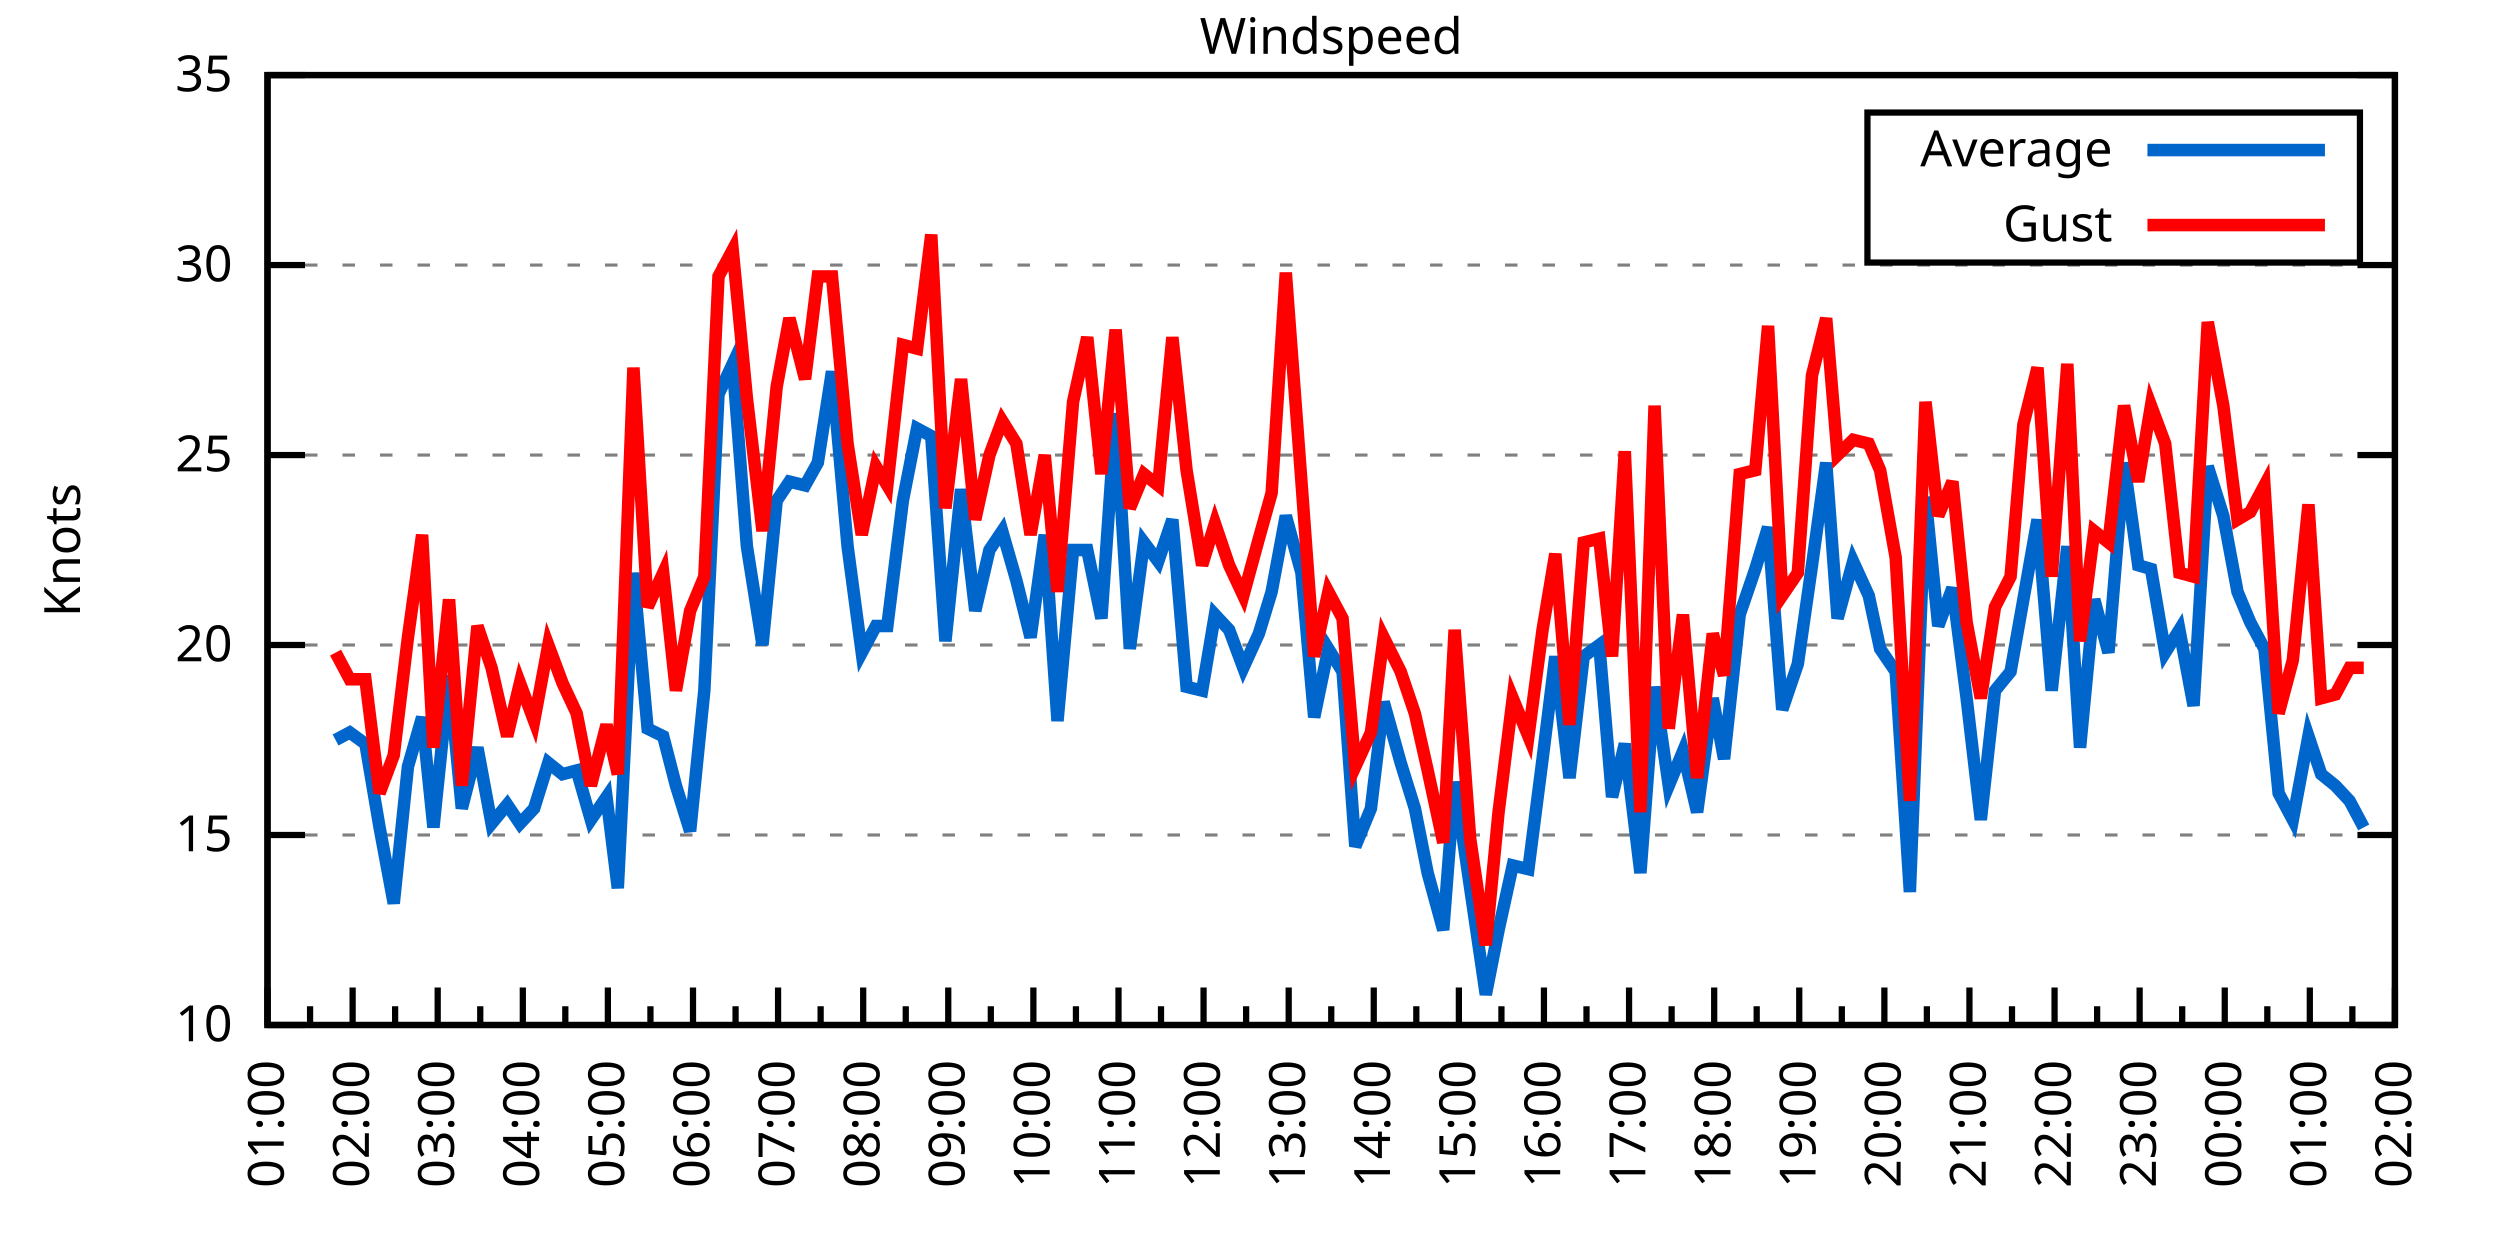
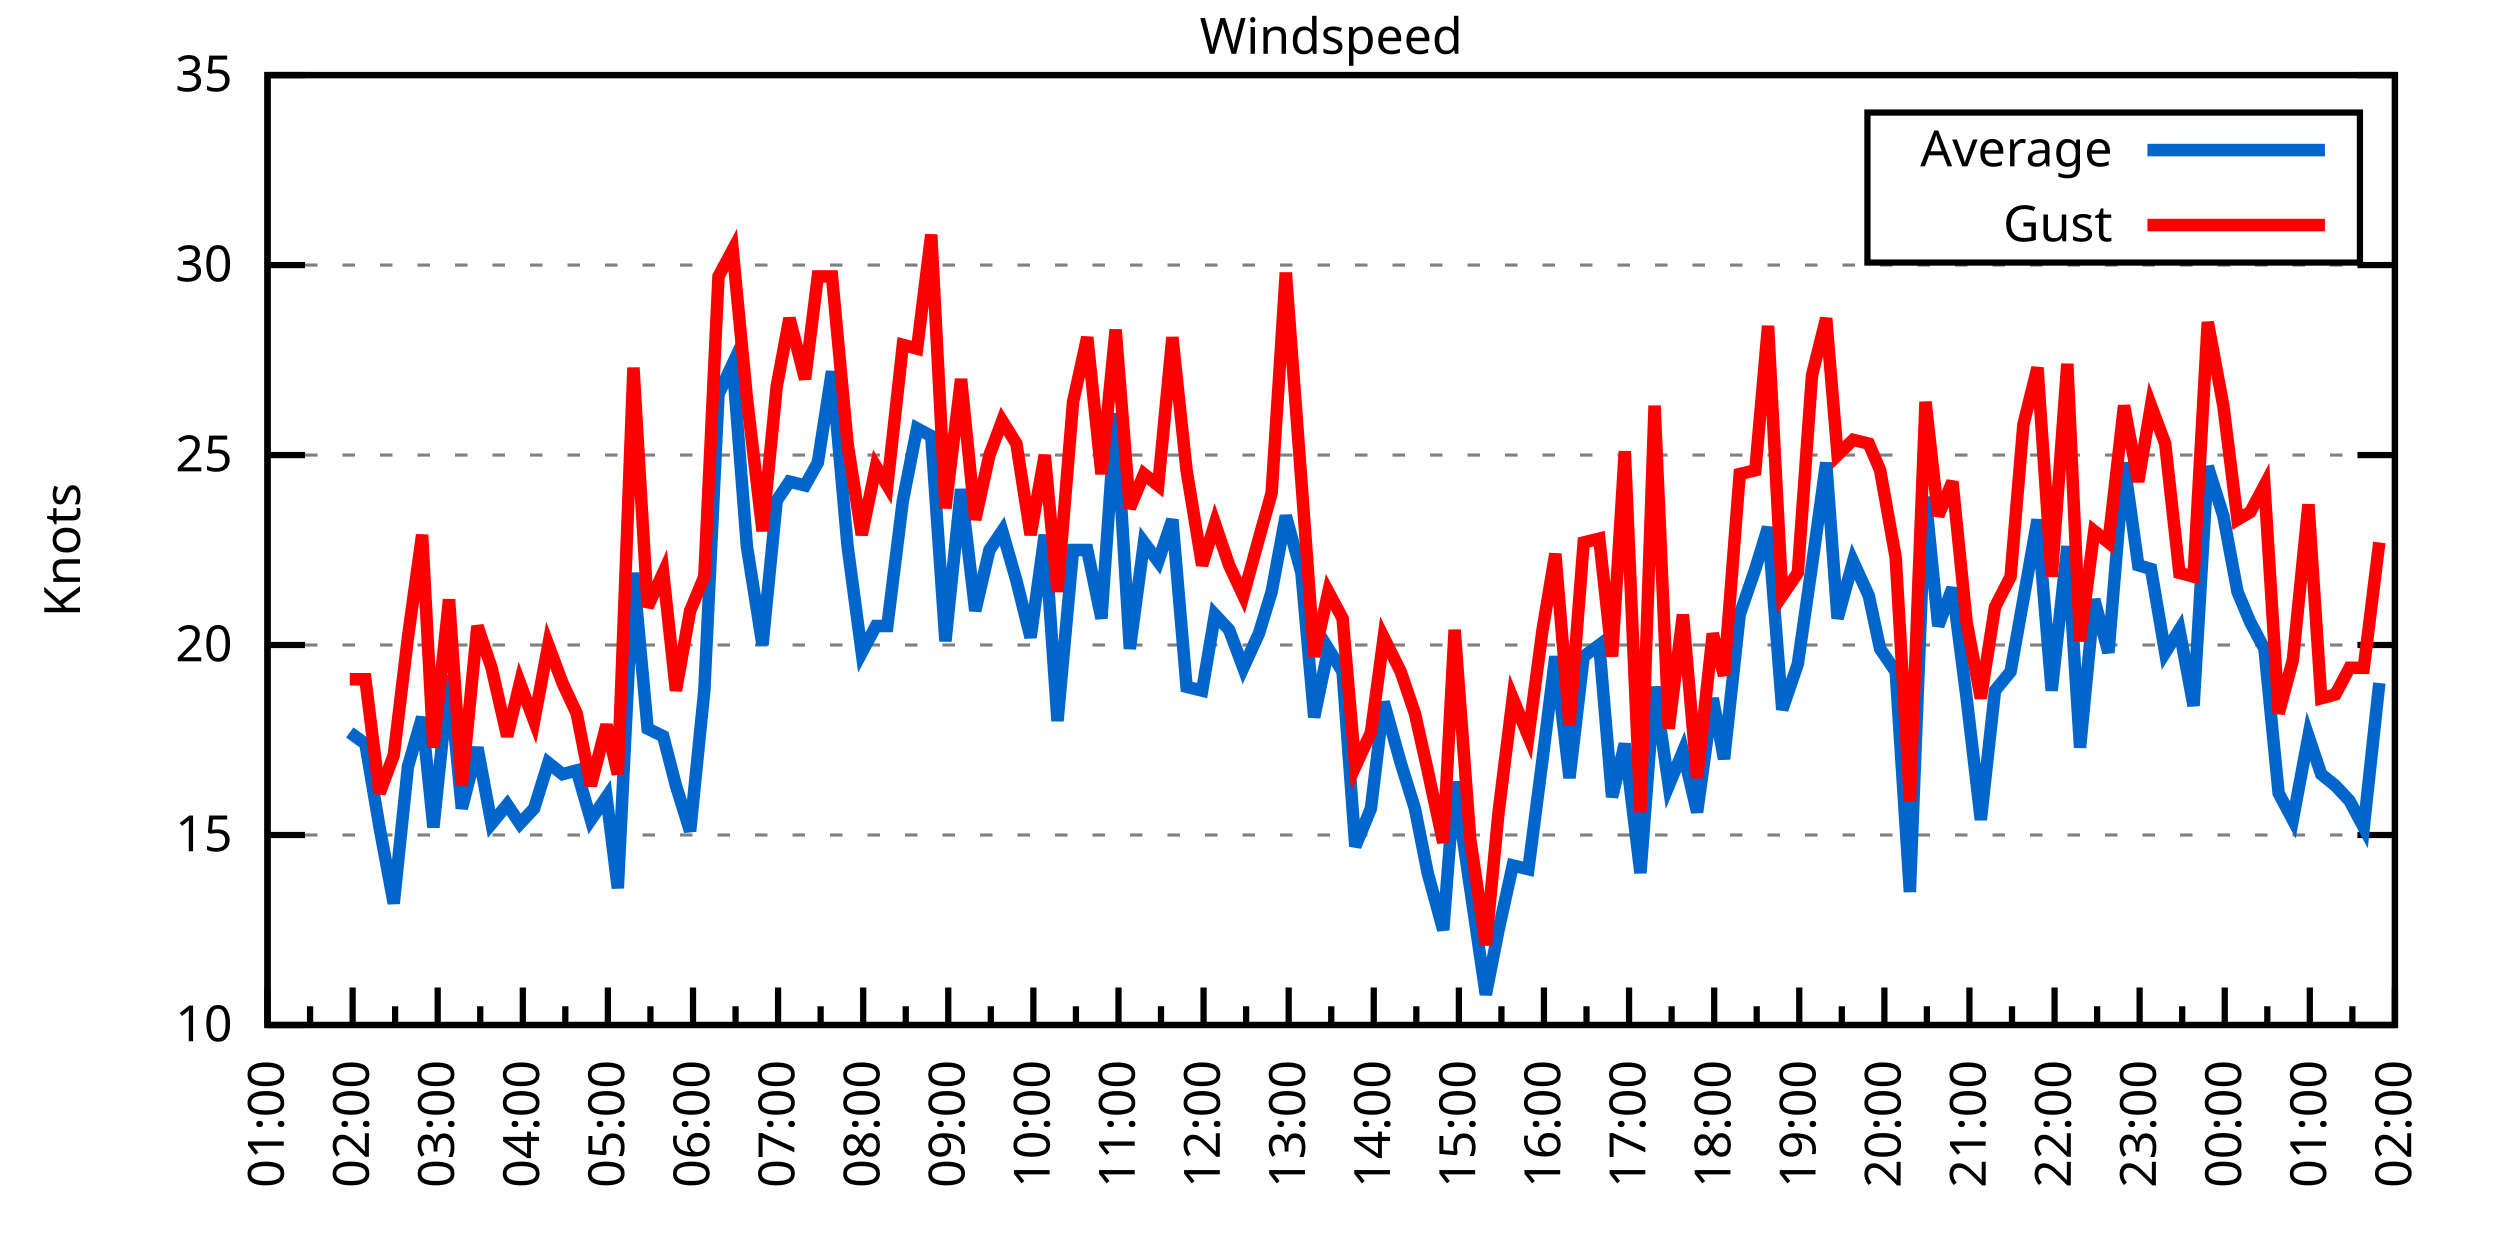
<svg xmlns="http://www.w3.org/2000/svg" xmlns:xlink="http://www.w3.org/1999/xlink" width="400" height="200" viewBox="0 0 400 200">
  <g id="gnuplot_canvas">
    <rect x="0" y="0" width="400" height="200" fill="none" />
    <defs>
      <circle id="gpDot" r="0.5" stroke-width="0.5" stroke="currentColor" />
      <path id="gpPt0" stroke-width="0.333" stroke="currentColor" d="M-1,0 h2 M0,-1 v2" />
      <path id="gpPt1" stroke-width="0.333" stroke="currentColor" d="M-1,-1 L1,1 M1,-1 L-1,1" />
      <path id="gpPt2" stroke-width="0.333" stroke="currentColor" d="M-1,0 L1,0 M0,-1 L0,1 M-1,-1 L1,1 M-1,1 L1,-1" />
      <rect id="gpPt3" stroke-width="0.333" stroke="currentColor" x="-1" y="-1" width="2" height="2" />
      <rect id="gpPt4" stroke-width="0.333" stroke="currentColor" fill="currentColor" x="-1" y="-1" width="2" height="2" />
      <circle id="gpPt5" stroke-width="0.333" stroke="currentColor" cx="0" cy="0" r="1" />
      <use xlink:href="#gpPt5" id="gpPt6" fill="currentColor" stroke="none" />
      <path id="gpPt7" stroke-width="0.333" stroke="currentColor" d="M0,-1.33 L-1.33,0.67 L1.33,0.67 z" />
      <use xlink:href="#gpPt7" id="gpPt8" fill="currentColor" stroke="none" />
      <use xlink:href="#gpPt7" id="gpPt9" stroke="currentColor" transform="rotate(180)" />
      <use xlink:href="#gpPt9" id="gpPt10" fill="currentColor" stroke="none" />
      <use xlink:href="#gpPt3" id="gpPt11" stroke="currentColor" transform="rotate(45)" />
      <use xlink:href="#gpPt11" id="gpPt12" fill="currentColor" stroke="none" />
      <path id="gpPt13" stroke-width="0.333" stroke="currentColor" d="M0,1.330 L1.265,0.411 L0.782,-1.067 L-0.782,-1.076 L-1.265,0.411 z" />
      <use xlink:href="#gpPt13" id="gpPt14" fill="currentColor" stroke="none" />
      <filter id="textbox" filterUnits="objectBoundingBox" x="0" y="0" height="1" width="1">
        <feFlood flood-color="white" flood-opacity="1" result="bgnd" />
        <feComposite in="SourceGraphic" in2="bgnd" operator="atop" />
      </filter>
      <filter id="greybox" filterUnits="objectBoundingBox" x="0" y="0" height="1" width="1">
        <feFlood flood-color="lightgrey" flood-opacity="1" result="grey" />
        <feComposite in="SourceGraphic" in2="grey" operator="atop" />
      </filter>
    </defs>
    <g fill="none" color="white" stroke="currentColor" stroke-width="1.00" stroke-linecap="butt" stroke-linejoin="miter">
</g>
    <g fill="none" color="black" stroke="currentColor" stroke-width="1.00" stroke-linecap="butt" stroke-linejoin="miter">
      <g stroke="none" shape-rendering="crispEdges">
        <polygon fill="rgb(255, 255, 255)" points="42.80,164.00 383.18,164.00 383.18,12.02 42.80,12.02 " />
      </g>
    </g>
    <g fill="none" color="black" stroke="currentColor" stroke-width="1.00" stroke-linecap="butt" stroke-linejoin="miter">
</g>
    <g fill="none" color="black" stroke="black" stroke-width="0.50" stroke-linecap="butt" stroke-linejoin="miter">
</g>
    <g fill="none" color="gray" stroke="currentColor" stroke-width="0.50" stroke-linecap="butt" stroke-linejoin="miter">
      <path stroke="gray" stroke-dasharray="2,4" class="gridline" d="M42.80,164.00 L383.19,164.00  " />
    </g>
    <g fill="none" color="gray" stroke="gray" stroke-width="1.00" stroke-linecap="butt" stroke-linejoin="miter">
</g>
    <g fill="none" color="black" stroke="currentColor" stroke-width="1.00" stroke-linecap="butt" stroke-linejoin="miter">
      <path stroke="black" d="M42.80,164.00 L48.80,164.00 M383.19,164.00 L377.19,164.00  " />
      <g transform="translate(37.20,166.60)" stroke="none" fill="black" font-family="Sans" font-size="8.00" text-anchor="end">
        <text>
          <tspan font-family="Sans"> 10</tspan>
        </text>
      </g>
    </g>
    <g fill="none" color="black" stroke="currentColor" stroke-width="1.00" stroke-linecap="butt" stroke-linejoin="miter">
</g>
    <g fill="none" color="black" stroke="black" stroke-width="0.50" stroke-linecap="butt" stroke-linejoin="miter">
</g>
    <g fill="none" color="gray" stroke="currentColor" stroke-width="0.50" stroke-linecap="butt" stroke-linejoin="miter">
      <path stroke="gray" stroke-dasharray="2,4" class="gridline" d="M42.80,133.60 L383.19,133.60  " />
    </g>
    <g fill="none" color="gray" stroke="gray" stroke-width="1.00" stroke-linecap="butt" stroke-linejoin="miter">
</g>
    <g fill="none" color="black" stroke="currentColor" stroke-width="1.00" stroke-linecap="butt" stroke-linejoin="miter">
      <path stroke="black" d="M42.80,133.60 L48.80,133.60 M383.19,133.60 L377.19,133.60  " />
      <g transform="translate(37.20,136.20)" stroke="none" fill="black" font-family="Sans" font-size="8.00" text-anchor="end">
        <text>
          <tspan font-family="Sans"> 15</tspan>
        </text>
      </g>
    </g>
    <g fill="none" color="black" stroke="currentColor" stroke-width="1.00" stroke-linecap="butt" stroke-linejoin="miter">
</g>
    <g fill="none" color="black" stroke="black" stroke-width="0.50" stroke-linecap="butt" stroke-linejoin="miter">
</g>
    <g fill="none" color="gray" stroke="currentColor" stroke-width="0.50" stroke-linecap="butt" stroke-linejoin="miter">
      <path stroke="gray" stroke-dasharray="2,4" class="gridline" d="M42.80,103.20 L383.19,103.20  " />
    </g>
    <g fill="none" color="gray" stroke="gray" stroke-width="1.00" stroke-linecap="butt" stroke-linejoin="miter">
</g>
    <g fill="none" color="black" stroke="currentColor" stroke-width="1.00" stroke-linecap="butt" stroke-linejoin="miter">
      <path stroke="black" d="M42.80,103.20 L48.80,103.20 M383.19,103.20 L377.19,103.20  " />
      <g transform="translate(37.20,105.80)" stroke="none" fill="black" font-family="Sans" font-size="8.00" text-anchor="end">
        <text>
          <tspan font-family="Sans"> 20</tspan>
        </text>
      </g>
    </g>
    <g fill="none" color="black" stroke="currentColor" stroke-width="1.00" stroke-linecap="butt" stroke-linejoin="miter">
</g>
    <g fill="none" color="black" stroke="black" stroke-width="0.50" stroke-linecap="butt" stroke-linejoin="miter">
</g>
    <g fill="none" color="gray" stroke="currentColor" stroke-width="0.50" stroke-linecap="butt" stroke-linejoin="miter">
      <path stroke="gray" stroke-dasharray="2,4" class="gridline" d="M42.80,72.81 L383.19,72.81  " />
    </g>
    <g fill="none" color="gray" stroke="gray" stroke-width="1.00" stroke-linecap="butt" stroke-linejoin="miter">
</g>
    <g fill="none" color="black" stroke="currentColor" stroke-width="1.00" stroke-linecap="butt" stroke-linejoin="miter">
      <path stroke="black" d="M42.80,72.81 L48.80,72.81 M383.19,72.81 L377.19,72.81  " />
      <g transform="translate(37.20,75.41)" stroke="none" fill="black" font-family="Sans" font-size="8.00" text-anchor="end">
        <text>
          <tspan font-family="Sans"> 25</tspan>
        </text>
      </g>
    </g>
    <g fill="none" color="black" stroke="currentColor" stroke-width="1.00" stroke-linecap="butt" stroke-linejoin="miter">
</g>
    <g fill="none" color="black" stroke="black" stroke-width="0.50" stroke-linecap="butt" stroke-linejoin="miter">
</g>
    <g fill="none" color="gray" stroke="currentColor" stroke-width="0.50" stroke-linecap="butt" stroke-linejoin="miter">
      <path stroke="gray" stroke-dasharray="2,4" class="gridline" d="M42.80,42.41 L383.19,42.41  " />
    </g>
    <g fill="none" color="gray" stroke="gray" stroke-width="1.00" stroke-linecap="butt" stroke-linejoin="miter">
</g>
    <g fill="none" color="black" stroke="currentColor" stroke-width="1.00" stroke-linecap="butt" stroke-linejoin="miter">
      <path stroke="black" d="M42.80,42.41 L48.80,42.41 M383.19,42.41 L377.19,42.41  " />
      <g transform="translate(37.20,45.01)" stroke="none" fill="black" font-family="Sans" font-size="8.00" text-anchor="end">
        <text>
          <tspan font-family="Sans"> 30</tspan>
        </text>
      </g>
    </g>
    <g fill="none" color="black" stroke="currentColor" stroke-width="1.00" stroke-linecap="butt" stroke-linejoin="miter">
</g>
    <g fill="none" color="black" stroke="black" stroke-width="0.50" stroke-linecap="butt" stroke-linejoin="miter">
</g>
    <g fill="none" color="gray" stroke="currentColor" stroke-width="0.50" stroke-linecap="butt" stroke-linejoin="miter">
      <path stroke="gray" stroke-dasharray="2,4" class="gridline" d="M42.80,12.01 L383.19,12.01  " />
    </g>
    <g fill="none" color="gray" stroke="gray" stroke-width="1.00" stroke-linecap="butt" stroke-linejoin="miter">
</g>
    <g fill="none" color="black" stroke="currentColor" stroke-width="1.00" stroke-linecap="butt" stroke-linejoin="miter">
      <path stroke="black" d="M42.80,12.01 L48.80,12.01 M383.19,12.01 L377.19,12.01  " />
      <g transform="translate(37.20,14.61)" stroke="none" fill="black" font-family="Sans" font-size="8.00" text-anchor="end">
        <text>
          <tspan font-family="Sans"> 35</tspan>
        </text>
      </g>
    </g>
    <g fill="none" color="black" stroke="currentColor" stroke-width="1.00" stroke-linecap="butt" stroke-linejoin="miter">
      <path stroke="black" d="M42.80,164.00 L42.80,158.00  " />
      <g transform="translate(45.40,169.60) rotate(270)" stroke="none" fill="black" font-family="Sans" font-size="8.00" text-anchor="end">
        <text>
          <tspan font-family="Sans">01:00</tspan>
        </text>
      </g>
    </g>
    <g fill="none" color="black" stroke="currentColor" stroke-width="1.00" stroke-linecap="butt" stroke-linejoin="miter">
      <path stroke="black" d="M49.61,164.00 L49.61,161.00 M56.42,164.00 L56.42,158.00  " />
      <g transform="translate(59.02,169.60) rotate(270)" stroke="none" fill="black" font-family="Sans" font-size="8.00" text-anchor="end">
        <text>
          <tspan font-family="Sans">02:00</tspan>
        </text>
      </g>
    </g>
    <g fill="none" color="black" stroke="currentColor" stroke-width="1.00" stroke-linecap="butt" stroke-linejoin="miter">
      <path stroke="black" d="M63.22,164.00 L63.22,161.00 M70.03,164.00 L70.03,158.00  " />
      <g transform="translate(72.63,169.60) rotate(270)" stroke="none" fill="black" font-family="Sans" font-size="8.00" text-anchor="end">
        <text>
          <tspan font-family="Sans">03:00</tspan>
        </text>
      </g>
    </g>
    <g fill="none" color="black" stroke="currentColor" stroke-width="1.00" stroke-linecap="butt" stroke-linejoin="miter">
      <path stroke="black" d="M76.84,164.00 L76.84,161.00 M83.65,164.00 L83.65,158.00  " />
      <g transform="translate(86.25,169.60) rotate(270)" stroke="none" fill="black" font-family="Sans" font-size="8.00" text-anchor="end">
        <text>
          <tspan font-family="Sans">04:00</tspan>
        </text>
      </g>
    </g>
    <g fill="none" color="black" stroke="currentColor" stroke-width="1.00" stroke-linecap="butt" stroke-linejoin="miter">
      <path stroke="black" d="M90.45,164.00 L90.45,161.00 M97.26,164.00 L97.26,158.00  " />
      <g transform="translate(99.86,169.60) rotate(270)" stroke="none" fill="black" font-family="Sans" font-size="8.00" text-anchor="end">
        <text>
          <tspan font-family="Sans">05:00</tspan>
        </text>
      </g>
    </g>
    <g fill="none" color="black" stroke="currentColor" stroke-width="1.00" stroke-linecap="butt" stroke-linejoin="miter">
      <path stroke="black" d="M104.07,164.00 L104.07,161.00 M110.88,164.00 L110.88,158.00  " />
      <g transform="translate(113.48,169.60) rotate(270)" stroke="none" fill="black" font-family="Sans" font-size="8.00" text-anchor="end">
        <text>
          <tspan font-family="Sans">06:00</tspan>
        </text>
      </g>
    </g>
    <g fill="none" color="black" stroke="currentColor" stroke-width="1.00" stroke-linecap="butt" stroke-linejoin="miter">
      <path stroke="black" d="M117.69,164.00 L117.69,161.00 M124.49,164.00 L124.49,158.00  " />
      <g transform="translate(127.09,169.60) rotate(270)" stroke="none" fill="black" font-family="Sans" font-size="8.00" text-anchor="end">
        <text>
          <tspan font-family="Sans">07:00</tspan>
        </text>
      </g>
    </g>
    <g fill="none" color="black" stroke="currentColor" stroke-width="1.00" stroke-linecap="butt" stroke-linejoin="miter">
      <path stroke="black" d="M131.30,164.00 L131.30,161.00 M138.11,164.00 L138.11,158.00  " />
      <g transform="translate(140.71,169.60) rotate(270)" stroke="none" fill="black" font-family="Sans" font-size="8.00" text-anchor="end">
        <text>
          <tspan font-family="Sans">08:00</tspan>
        </text>
      </g>
    </g>
    <g fill="none" color="black" stroke="currentColor" stroke-width="1.00" stroke-linecap="butt" stroke-linejoin="miter">
      <path stroke="black" d="M144.92,164.00 L144.92,161.00 M151.72,164.00 L151.72,158.00  " />
      <g transform="translate(154.32,169.60) rotate(270)" stroke="none" fill="black" font-family="Sans" font-size="8.00" text-anchor="end">
        <text>
          <tspan font-family="Sans">09:00</tspan>
        </text>
      </g>
    </g>
    <g fill="none" color="black" stroke="currentColor" stroke-width="1.00" stroke-linecap="butt" stroke-linejoin="miter">
      <path stroke="black" d="M158.53,164.00 L158.53,161.00 M165.34,164.00 L165.34,158.00  " />
      <g transform="translate(167.94,169.60) rotate(270)" stroke="none" fill="black" font-family="Sans" font-size="8.00" text-anchor="end">
        <text>
          <tspan font-family="Sans">10:00</tspan>
        </text>
      </g>
    </g>
    <g fill="none" color="black" stroke="currentColor" stroke-width="1.00" stroke-linecap="butt" stroke-linejoin="miter">
      <path stroke="black" d="M172.15,164.00 L172.15,161.00 M178.96,164.00 L178.96,158.00  " />
      <g transform="translate(181.56,169.60) rotate(270)" stroke="none" fill="black" font-family="Sans" font-size="8.00" text-anchor="end">
        <text>
          <tspan font-family="Sans">11:00</tspan>
        </text>
      </g>
    </g>
    <g fill="none" color="black" stroke="currentColor" stroke-width="1.00" stroke-linecap="butt" stroke-linejoin="miter">
      <path stroke="black" d="M185.76,164.00 L185.76,161.00 M192.57,164.00 L192.57,158.00  " />
      <g transform="translate(195.17,169.60) rotate(270)" stroke="none" fill="black" font-family="Sans" font-size="8.00" text-anchor="end">
        <text>
          <tspan font-family="Sans">12:00</tspan>
        </text>
      </g>
    </g>
    <g fill="none" color="black" stroke="currentColor" stroke-width="1.00" stroke-linecap="butt" stroke-linejoin="miter">
      <path stroke="black" d="M199.38,164.00 L199.38,161.00 M206.19,164.00 L206.19,158.00  " />
      <g transform="translate(208.79,169.60) rotate(270)" stroke="none" fill="black" font-family="Sans" font-size="8.00" text-anchor="end">
        <text>
          <tspan font-family="Sans">13:00</tspan>
        </text>
      </g>
    </g>
    <g fill="none" color="black" stroke="currentColor" stroke-width="1.00" stroke-linecap="butt" stroke-linejoin="miter">
      <path stroke="black" d="M213.00,164.00 L213.00,161.00 M219.80,164.00 L219.80,158.00  " />
      <g transform="translate(222.40,169.60) rotate(270)" stroke="none" fill="black" font-family="Sans" font-size="8.00" text-anchor="end">
        <text>
          <tspan font-family="Sans">14:00</tspan>
        </text>
      </g>
    </g>
    <g fill="none" color="black" stroke="currentColor" stroke-width="1.00" stroke-linecap="butt" stroke-linejoin="miter">
      <path stroke="black" d="M226.61,164.00 L226.61,161.00 M233.42,164.00 L233.42,158.00  " />
      <g transform="translate(236.02,169.60) rotate(270)" stroke="none" fill="black" font-family="Sans" font-size="8.00" text-anchor="end">
        <text>
          <tspan font-family="Sans">15:00</tspan>
        </text>
      </g>
    </g>
    <g fill="none" color="black" stroke="currentColor" stroke-width="1.00" stroke-linecap="butt" stroke-linejoin="miter">
      <path stroke="black" d="M240.23,164.00 L240.23,161.00 M247.03,164.00 L247.03,158.00  " />
      <g transform="translate(249.63,169.60) rotate(270)" stroke="none" fill="black" font-family="Sans" font-size="8.00" text-anchor="end">
        <text>
          <tspan font-family="Sans">16:00</tspan>
        </text>
      </g>
    </g>
    <g fill="none" color="black" stroke="currentColor" stroke-width="1.00" stroke-linecap="butt" stroke-linejoin="miter">
      <path stroke="black" d="M253.84,164.00 L253.84,161.00 M260.65,164.00 L260.65,158.00  " />
      <g transform="translate(263.25,169.60) rotate(270)" stroke="none" fill="black" font-family="Sans" font-size="8.00" text-anchor="end">
        <text>
          <tspan font-family="Sans">17:00</tspan>
        </text>
      </g>
    </g>
    <g fill="none" color="black" stroke="currentColor" stroke-width="1.00" stroke-linecap="butt" stroke-linejoin="miter">
      <path stroke="black" d="M267.46,164.00 L267.46,161.00 M274.27,164.00 L274.27,158.00  " />
      <g transform="translate(276.87,169.60) rotate(270)" stroke="none" fill="black" font-family="Sans" font-size="8.00" text-anchor="end">
        <text>
          <tspan font-family="Sans">18:00</tspan>
        </text>
      </g>
    </g>
    <g fill="none" color="black" stroke="currentColor" stroke-width="1.00" stroke-linecap="butt" stroke-linejoin="miter">
      <path stroke="black" d="M281.07,164.00 L281.07,161.00 M287.88,164.00 L287.88,158.00  " />
      <g transform="translate(290.48,169.60) rotate(270)" stroke="none" fill="black" font-family="Sans" font-size="8.00" text-anchor="end">
        <text>
          <tspan font-family="Sans">19:00</tspan>
        </text>
      </g>
    </g>
    <g fill="none" color="black" stroke="currentColor" stroke-width="1.00" stroke-linecap="butt" stroke-linejoin="miter">
      <path stroke="black" d="M294.69,164.00 L294.69,161.00 M301.50,164.00 L301.50,158.00  " />
      <g transform="translate(304.10,169.60) rotate(270)" stroke="none" fill="black" font-family="Sans" font-size="8.00" text-anchor="end">
        <text>
          <tspan font-family="Sans">20:00</tspan>
        </text>
      </g>
    </g>
    <g fill="none" color="black" stroke="currentColor" stroke-width="1.00" stroke-linecap="butt" stroke-linejoin="miter">
      <path stroke="black" d="M308.30,164.00 L308.30,161.00 M315.11,164.00 L315.11,158.00  " />
      <g transform="translate(317.71,169.60) rotate(270)" stroke="none" fill="black" font-family="Sans" font-size="8.00" text-anchor="end">
        <text>
          <tspan font-family="Sans">21:00</tspan>
        </text>
      </g>
    </g>
    <g fill="none" color="black" stroke="currentColor" stroke-width="1.00" stroke-linecap="butt" stroke-linejoin="miter">
      <path stroke="black" d="M321.92,164.00 L321.92,161.00 M328.73,164.00 L328.73,158.00  " />
      <g transform="translate(331.33,169.60) rotate(270)" stroke="none" fill="black" font-family="Sans" font-size="8.00" text-anchor="end">
        <text>
          <tspan font-family="Sans">22:00</tspan>
        </text>
      </g>
    </g>
    <g fill="none" color="black" stroke="currentColor" stroke-width="1.00" stroke-linecap="butt" stroke-linejoin="miter">
      <path stroke="black" d="M335.54,164.00 L335.54,161.00 M342.34,164.00 L342.34,158.00  " />
      <g transform="translate(344.94,169.60) rotate(270)" stroke="none" fill="black" font-family="Sans" font-size="8.00" text-anchor="end">
        <text>
          <tspan font-family="Sans">23:00</tspan>
        </text>
      </g>
    </g>
    <g fill="none" color="black" stroke="currentColor" stroke-width="1.00" stroke-linecap="butt" stroke-linejoin="miter">
      <path stroke="black" d="M349.15,164.00 L349.15,161.00 M355.96,164.00 L355.96,158.00  " />
      <g transform="translate(358.56,169.60) rotate(270)" stroke="none" fill="black" font-family="Sans" font-size="8.00" text-anchor="end">
        <text>
          <tspan font-family="Sans">00:00</tspan>
        </text>
      </g>
    </g>
    <g fill="none" color="black" stroke="currentColor" stroke-width="1.00" stroke-linecap="butt" stroke-linejoin="miter">
      <path stroke="black" d="M362.77,164.00 L362.77,161.00 M369.57,164.00 L369.57,158.00  " />
      <g transform="translate(372.17,169.60) rotate(270)" stroke="none" fill="black" font-family="Sans" font-size="8.00" text-anchor="end">
        <text>
          <tspan font-family="Sans">01:00</tspan>
        </text>
      </g>
    </g>
    <g fill="none" color="black" stroke="currentColor" stroke-width="1.00" stroke-linecap="butt" stroke-linejoin="miter">
      <path stroke="black" d="M376.38,164.00 L376.38,161.00 M383.19,164.00 L383.19,158.00  " />
      <g transform="translate(385.79,169.60) rotate(270)" stroke="none" fill="black" font-family="Sans" font-size="8.00" text-anchor="end">
        <text>
          <tspan font-family="Sans">02:00</tspan>
        </text>
      </g>
    </g>
    <g fill="none" color="black" stroke="currentColor" stroke-width="1.00" stroke-linecap="butt" stroke-linejoin="miter">
</g>
    <g fill="none" color="black" stroke="currentColor" stroke-width="1.00" stroke-linecap="butt" stroke-linejoin="miter">
      <path stroke="black" d="M42.80,12.01 L42.80,164.00 L383.19,164.00 L383.19,12.01 L42.80,12.01 Z  " />
    </g>
    <g fill="none" color="black" stroke="currentColor" stroke-width="1.00" stroke-linecap="butt" stroke-linejoin="miter">
      <g transform="translate(12.80,88.01) rotate(270)" stroke="none" fill="black" font-family="Sans" font-size="8.00" text-anchor="middle">
        <text>
          <tspan font-family="Sans">Knots</tspan>
        </text>
      </g>
    </g>
    <g fill="none" color="black" stroke="currentColor" stroke-width="1.00" stroke-linecap="butt" stroke-linejoin="miter">
</g>
    <g fill="none" color="black" stroke="currentColor" stroke-width="1.00" stroke-linecap="butt" stroke-linejoin="miter">
      <path stroke="black" d="M298.79,42.01 L298.79,18.01 L377.59,18.01 L377.59,42.01 L298.79,42.01 Z  " />
    </g>
    <g id="Windspeed_plot_1">
      <g fill="none" color="white" stroke="black" stroke-width="2.00" stroke-linecap="butt" stroke-linejoin="miter">
</g>
      <g fill="none" color="black" stroke="currentColor" stroke-width="2.00" stroke-linecap="butt" stroke-linejoin="miter">
        <g transform="translate(337.99,26.61)" stroke="none" fill="black" font-family="Sans" font-size="8.00" text-anchor="end">
          <text>
            <tspan font-family="Sans">Average</tspan>
          </text>
        </g>
      </g>
      <g fill="none" color="black" stroke="currentColor" stroke-width="2.00" stroke-linecap="butt" stroke-linejoin="miter">
-         <path stroke="rgb(  0, 102, 204)" d="M343.59,24.01 L371.99,24.01 M53.69,118.40 L55.96,117.19 L58.46,119.01 L60.73,132.39 L63.00,144.55 L65.27,122.66   L67.54,114.76 L69.35,132.39 L71.85,108.07 L73.89,129.35 L76.39,119.62 L78.65,131.78 L81.15,128.74 L83.19,131.78   L85.46,129.35 L87.73,122.05 L90.00,123.87 L92.27,123.27 L94.54,131.17 L97.04,127.52 L98.85,142.11 L101.35,91.65   L103.62,116.58 L106.11,117.80 L108.15,125.70 L110.42,132.99 L112.69,110.50 L114.96,63.08 L117.23,58.21 L119.50,87.40   L122.00,103.20 L124.27,80.10 L126.31,77.06 L128.81,77.67 L130.85,74.02 L133.12,59.43 L135.61,87.40 L137.88,104.42   L140.15,100.16 L141.97,100.16 L144.46,80.10 L146.73,68.55 L149.00,69.77 L151.27,102.60 L153.77,78.28 L156.04,97.73   L158.31,88.00 L160.35,84.97 L162.62,92.87 L164.89,101.99 L167.16,85.57 L169.20,115.36 L171.69,88.00 L173.96,88.00   L176.23,98.95 L178.50,66.12 L180.77,103.81 L183.04,86.79 L185.31,89.83 L187.58,83.14 L189.85,109.89 L192.34,110.50   L194.39,98.34 L196.66,100.77 L198.93,106.85 L201.42,101.38 L203.46,94.69 L205.73,82.53 L208.23,91.65 L210.27,114.76   L212.54,103.81 L214.81,107.46 L216.85,135.43 L219.35,129.35 L221.39,112.32 L224.11,122.05 L226.38,129.35 L228.43,139.68   L230.92,148.80 L232.74,125.09 L235.23,142.11 L237.73,159.14 L239.77,148.80 L242.04,138.47 L244.54,139.07 L246.81,121.44   L248.85,105.03 L251.12,124.48 L253.39,105.03 L255.88,103.20 L257.93,127.52 L259.97,119.01 L262.47,139.68 L264.73,109.89   L267.00,125.70 L269.27,120.23 L271.54,129.95 L274.04,111.72 L275.85,121.44 L278.35,98.34 L280.85,91.04 L282.89,84.36   L285.16,113.54 L287.65,106.24 L289.92,90.44 L292.19,74.02 L294.01,98.95 L296.50,89.83 L299.00,95.30 L300.82,103.81   L303.31,107.46 L305.58,142.72 L308.08,79.49 L310.12,100.16 L312.39,94.08 L314.66,111.72 L316.93,131.17 L319.20,110.50   L321.69,107.46 L323.74,95.91 L326.00,83.14 L328.27,110.50 L330.77,87.40 L332.81,119.62 L335.08,95.91 L337.35,104.42   L339.85,74.02 L342.12,90.44 L344.16,91.04 L346.43,104.42 L348.70,100.77 L350.97,112.93 L353.24,74.63 L355.73,82.53   L358.00,94.69 L360.04,99.56 L362.31,103.81 L364.58,126.91 L366.85,131.17 L369.35,117.80 L371.39,123.87 L373.66,125.70   L375.93,128.13 L378.20,132.39  " />
+         <path stroke="rgb(  0, 102, 204)" d="M343.59,24.01 L371.99,24.01 M55.96,117.19 L58.46,119.01 L60.73,132.39 L63.00,144.55 L65.27,122.66 L67.54,114.76   L69.35,132.39 L71.85,108.07 L73.89,129.35 L76.39,119.62 L78.65,131.78 L81.15,128.74 L83.19,131.78 L85.46,129.35   L87.73,122.05 L90.00,123.87 L92.27,123.27 L94.54,131.17 L97.04,127.52 L98.85,142.11 L101.35,91.65 L103.62,116.58   L106.11,117.80 L108.15,125.70 L110.42,132.99 L112.69,110.50 L114.96,63.08 L117.23,58.21 L119.50,87.40 L122.00,103.20   L124.27,80.10 L126.31,77.06 L128.81,77.67 L130.85,74.02 L133.12,59.43 L135.61,87.40 L137.88,104.42 L140.15,100.16   L141.97,100.16 L144.46,80.10 L146.73,68.55 L149.00,69.77 L151.27,102.60 L153.77,78.28 L156.04,97.73 L158.31,88.00   L160.35,84.97 L162.62,92.87 L164.89,101.99 L167.16,85.57 L169.20,115.36 L171.69,88.00 L173.96,88.00 L176.23,98.95   L178.50,66.12 L180.77,103.81 L183.04,86.79 L185.31,89.83 L187.58,83.14 L189.85,109.89 L192.34,110.50 L194.39,98.34   L196.66,100.77 L198.93,106.85 L201.42,101.38 L203.46,94.69 L205.73,82.53 L208.23,91.65 L210.27,114.76 L212.54,103.81   L214.81,107.46 L216.85,135.43 L219.35,129.35 L221.39,112.32 L224.11,122.05 L226.38,129.35 L228.43,139.68 L230.92,148.80   L232.74,125.09 L235.23,142.11 L237.73,159.14 L239.77,148.80 L242.04,138.47 L244.54,139.07 L246.81,121.44 L248.85,105.03   L251.12,124.48 L253.39,105.03 L255.88,103.20 L257.93,127.52 L259.97,119.01 L262.47,139.68 L264.73,109.89 L267.00,125.70   L269.27,120.23 L271.54,129.95 L274.04,111.72 L275.85,121.44 L278.35,98.34 L280.85,91.04 L282.89,84.36 L285.16,113.54   L287.65,106.24 L289.92,90.44 L292.19,74.02 L294.01,98.95 L296.50,89.83 L299.00,95.30 L300.82,103.81 L303.31,107.46   L305.58,142.72 L308.08,79.49 L310.12,100.16 L312.39,94.08 L314.66,111.72 L316.93,131.17 L319.20,110.50 L321.69,107.46   L323.74,95.91 L326.00,83.14 L328.27,110.50 L330.77,87.40 L332.81,119.62 L335.08,95.91 L337.35,104.42 L339.85,74.02   L342.12,90.44 L344.16,91.04 L346.43,104.42 L348.70,100.77 L350.97,112.93 L353.24,74.63 L355.73,82.53 L358.00,94.69   L360.04,99.56 L362.31,103.81 L364.58,126.91 L366.85,131.17 L369.35,117.80 L371.39,123.87 L373.66,125.70 L375.93,128.13   L378.20,132.39 L380.69,109.28  " />
      </g>
    </g>
    <g id="Windspeed_plot_2">
      <g fill="none" color="black" stroke="currentColor" stroke-width="2.00" stroke-linecap="butt" stroke-linejoin="miter">
        <g transform="translate(337.99,38.61)" stroke="none" fill="black" font-family="Sans" font-size="8.00" text-anchor="end">
          <text>
            <tspan font-family="Sans">Gust</tspan>
          </text>
        </g>
      </g>
      <g fill="none" color="black" stroke="currentColor" stroke-width="2.00" stroke-linecap="butt" stroke-linejoin="miter">
-         <path stroke="rgb(255,   0,   0)" d="M343.59,36.01 L371.99,36.01 M53.69,104.42 L55.96,108.68 L58.46,108.68 L60.73,126.91 L63.00,120.83 L65.27,101.99   L67.54,85.57 L69.35,119.62 L71.85,95.91 L73.89,125.70 L76.39,100.16 L78.65,106.85 L81.15,117.80 L83.19,109.28   L85.46,115.36 L87.73,103.20 L90.00,109.28 L92.27,114.15 L94.54,125.70 L97.04,115.97 L98.85,123.87 L101.35,58.82   L103.62,97.12 L106.11,91.65 L108.15,110.50 L110.42,97.73 L112.69,92.26 L114.96,44.23 L117.23,39.98 L119.50,63.69   L122.00,84.97 L124.27,61.86 L126.31,50.92 L128.81,60.65 L130.85,44.23 L133.12,44.23 L135.61,70.98 L137.88,85.57   L140.15,74.63 L141.97,77.67 L144.46,55.18 L146.73,55.78 L149.00,37.54 L151.27,81.32 L153.77,60.65 L156.04,83.14   L158.31,72.81 L160.35,67.33 L162.62,70.98 L164.89,85.57 L167.16,72.81 L169.20,94.69 L171.69,64.29 L173.96,53.96   L176.23,75.85 L178.50,52.74 L180.77,81.32 L183.04,75.85 L185.31,77.67 L187.58,53.96 L189.85,75.24 L192.34,90.44   L194.39,83.75 L196.66,90.44 L198.93,95.30 L201.42,86.18 L203.46,78.89 L205.73,43.62 L208.23,77.06 L210.27,105.03   L212.54,94.69 L214.81,98.95 L216.85,122.66 L219.35,117.19 L221.39,101.99 L224.11,107.46 L226.38,114.15 L228.43,123.27   L230.92,134.82 L232.74,100.77 L235.23,134.21 L237.73,151.23 L239.77,129.95 L242.04,111.72 L244.54,117.80 L246.81,100.77   L248.85,88.61 L251.12,115.97 L253.39,86.79 L255.88,86.18 L257.93,105.03 L259.97,72.20 L262.47,129.95 L264.73,64.90   L267.00,116.58 L269.27,98.34 L271.54,124.48 L274.04,101.38 L275.85,108.07 L278.35,75.85 L280.85,75.24 L282.89,52.14   L285.16,95.30 L287.65,91.65 L289.92,60.04 L292.19,50.92 L294.01,72.81 L296.50,70.37 L299.00,70.98 L300.82,75.24   L303.31,89.22 L305.58,128.13 L308.08,64.29 L310.12,82.53 L312.39,77.06 L314.66,99.56 L316.93,111.72 L319.20,97.12   L321.69,92.26 L323.74,67.94 L326.00,58.82 L328.27,92.26 L330.77,58.21 L332.81,102.60 L335.08,84.97 L337.35,86.79   L339.85,64.90 L342.12,77.06 L344.16,64.90 L346.43,70.98 L348.70,91.65 L350.97,92.26 L353.24,51.53 L355.73,64.90   L358.00,83.14 L360.04,81.93 L362.31,77.67 L364.58,114.15 L366.85,105.64 L369.35,80.71 L371.39,111.72 L373.66,111.11   L375.93,106.85 L378.20,106.85  " />
+         <path stroke="rgb(255,   0,   0)" d="M343.59,36.01 L371.99,36.01 M55.96,108.68 L58.46,108.68 L60.73,126.91 L63.00,120.83 L65.27,101.99 L67.54,85.57   L69.35,119.62 L71.85,95.91 L73.89,125.70 L76.39,100.16 L78.65,106.85 L81.15,117.80 L83.19,109.28 L85.46,115.36   L87.73,103.20 L90.00,109.28 L92.27,114.15 L94.54,125.70 L97.04,115.97 L98.85,123.87 L101.35,58.82 L103.62,97.12   L106.11,91.65 L108.15,110.50 L110.42,97.73 L112.69,92.26 L114.96,44.23 L117.23,39.98 L119.50,63.69 L122.00,84.97   L124.27,61.86 L126.31,50.92 L128.81,60.65 L130.85,44.23 L133.12,44.23 L135.61,70.98 L137.88,85.57 L140.15,74.63   L141.97,77.67 L144.46,55.18 L146.73,55.78 L149.00,37.54 L151.27,81.32 L153.77,60.65 L156.04,83.14 L158.31,72.81   L160.35,67.33 L162.62,70.98 L164.89,85.57 L167.16,72.81 L169.20,94.69 L171.69,64.29 L173.96,53.96 L176.23,75.85   L178.50,52.74 L180.77,81.32 L183.04,75.85 L185.31,77.67 L187.58,53.96 L189.85,75.24 L192.34,90.44 L194.39,83.75   L196.66,90.44 L198.93,95.30 L201.42,86.18 L203.46,78.89 L205.73,43.62 L208.23,77.06 L210.27,105.03 L212.54,94.69   L214.81,98.95 L216.85,122.66 L219.35,117.19 L221.39,101.99 L224.11,107.46 L226.38,114.15 L228.43,123.27 L230.92,134.82   L232.74,100.77 L235.23,134.21 L237.73,151.23 L239.77,129.95 L242.04,111.72 L244.54,117.80 L246.81,100.77 L248.85,88.61   L251.12,115.97 L253.39,86.79 L255.88,86.18 L257.93,105.03 L259.97,72.20 L262.47,129.95 L264.73,64.90 L267.00,116.58   L269.27,98.34 L271.54,124.48 L274.04,101.38 L275.85,108.07 L278.35,75.85 L280.85,75.24 L282.89,52.14 L285.16,95.30   L287.65,91.65 L289.92,60.04 L292.19,50.92 L294.01,72.81 L296.50,70.37 L299.00,70.98 L300.82,75.24 L303.31,89.22   L305.58,128.13 L308.08,64.29 L310.12,82.53 L312.39,77.06 L314.66,99.56 L316.93,111.72 L319.20,97.12 L321.69,92.26   L323.74,67.94 L326.00,58.82 L328.27,92.26 L330.77,58.21 L332.81,102.60 L335.08,84.97 L337.35,86.79 L339.85,64.90   L342.12,77.06 L344.16,64.90 L346.43,70.98 L348.70,91.65 L350.97,92.26 L353.24,51.53 L355.73,64.90 L358.00,83.14   L360.04,81.93 L362.31,77.67 L364.58,114.15 L366.85,105.64 L369.35,80.71 L371.39,111.72 L373.66,111.11 L375.93,106.85   L378.20,106.85 L380.69,86.79  " />
      </g>
    </g>
    <g fill="none" color="black" stroke="currentColor" stroke-width="2.00" stroke-linecap="butt" stroke-linejoin="miter">
</g>
    <g fill="none" color="black" stroke="black" stroke-width="1.00" stroke-linecap="butt" stroke-linejoin="miter">
</g>
    <g fill="none" color="black" stroke="currentColor" stroke-width="1.00" stroke-linecap="butt" stroke-linejoin="miter">
      <path stroke="black" d="M42.80,12.01 L42.80,164.00 L383.19,164.00 L383.19,12.01 L42.80,12.01 Z  " />
    </g>
    <g fill="none" color="black" stroke="currentColor" stroke-width="1.00" stroke-linecap="butt" stroke-linejoin="miter">
      <g transform="translate(212.99,8.61)" stroke="none" fill="black" font-family="Sans" font-size="8.00" text-anchor="middle">
        <text>
          <tspan font-family="Sans">Windspeed</tspan>
        </text>
      </g>
    </g>
    <g fill="none" color="black" stroke="currentColor" stroke-width="1.00" stroke-linecap="butt" stroke-linejoin="miter">
</g>
  </g>
</svg>
